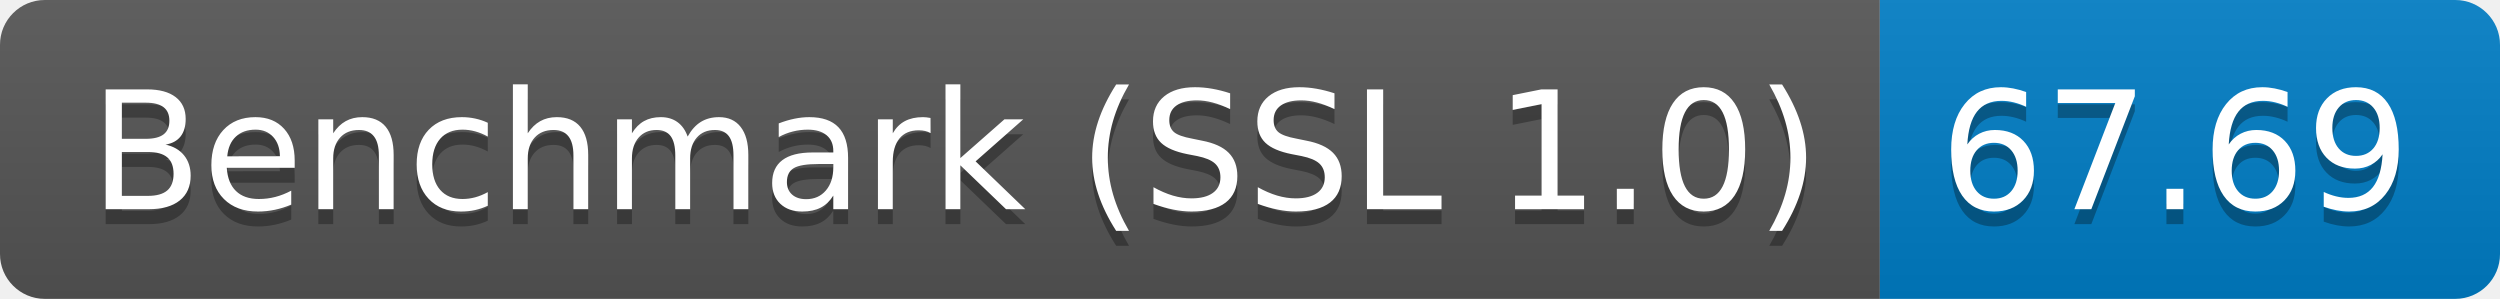
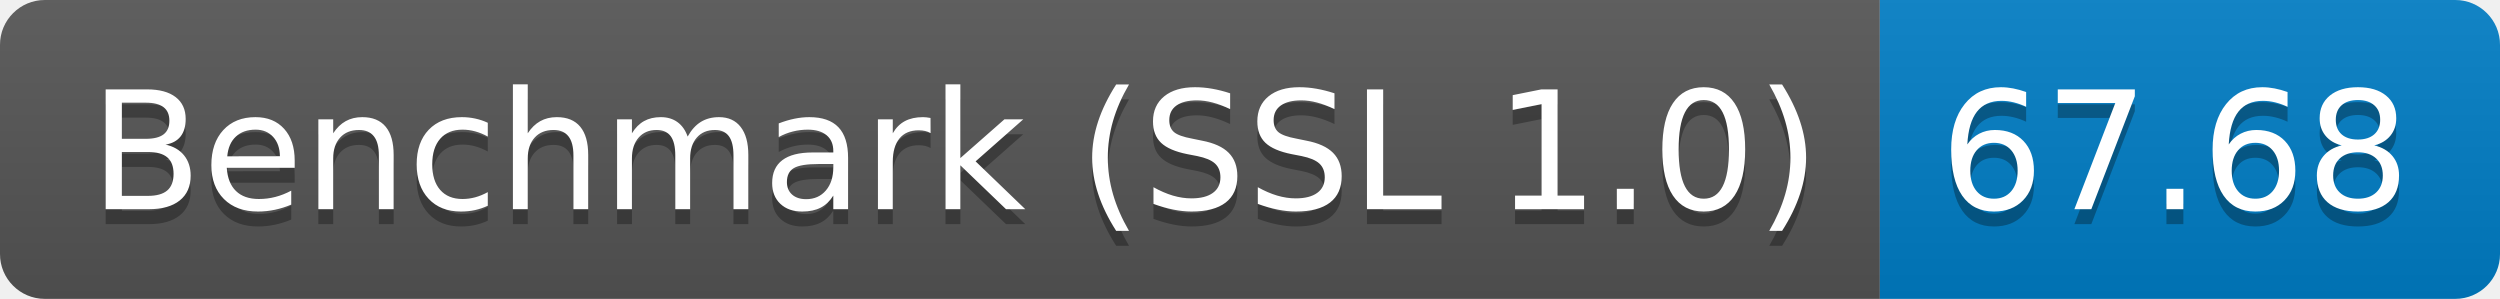
<svg xmlns="http://www.w3.org/2000/svg" height="20" width="167.3">
  <linearGradient id="smooth" x2="0" y2="100%">
    <stop offset="0" stop-color="#bbb" stop-opacity=".1" />
    <stop offset="1" stop-opacity=".1" />
  </linearGradient>
  <clipPath id="round">
    <rect fill="#fff" height="20" rx="3" width="167.3" />
  </clipPath>
  <g clip-path="url(#round)">
    <rect fill="#555" height="20" width="125.8" />
    <rect fill="#007ec6" height="20" width="41.5" x="125.8" />
    <rect fill="url(#smooth)" height="20" width="167.3" />
  </g>
  <g fill="#fff" font-family="DejaVu Sans,Verdana,Geneva,sans-serif" font-size="110" text-anchor="middle">
    <text fill="#010101" fill-opacity=".3" lengthAdjust="spacing" textLength="1158.0" transform="scale(0.1)" x="639.0" y="150">Benchmark (SSL 1.0)</text>
    <text lengthAdjust="spacing" textLength="1158.0" transform="scale(0.1)" x="639.0" y="140">Benchmark (SSL 1.0)</text>
-     <text fill="#010101" fill-opacity=".3" lengthAdjust="spacing" textLength="315.0" transform="scale(0.1)" x="1455.5" y="150">67.69</text>
-     <text lengthAdjust="spacing" textLength="315.0" transform="scale(0.1)" x="1455.5" y="140">67.69</text>
+     <text fill="#010101" fill-opacity=".3" lengthAdjust="spacing" textLength="315.0" transform="scale(0.1)" x="1455.5" y="150">67.68</text>
+     <text lengthAdjust="spacing" textLength="315.0" transform="scale(0.1)" x="1455.5" y="140">67.68</text>
  </g>
</svg>
